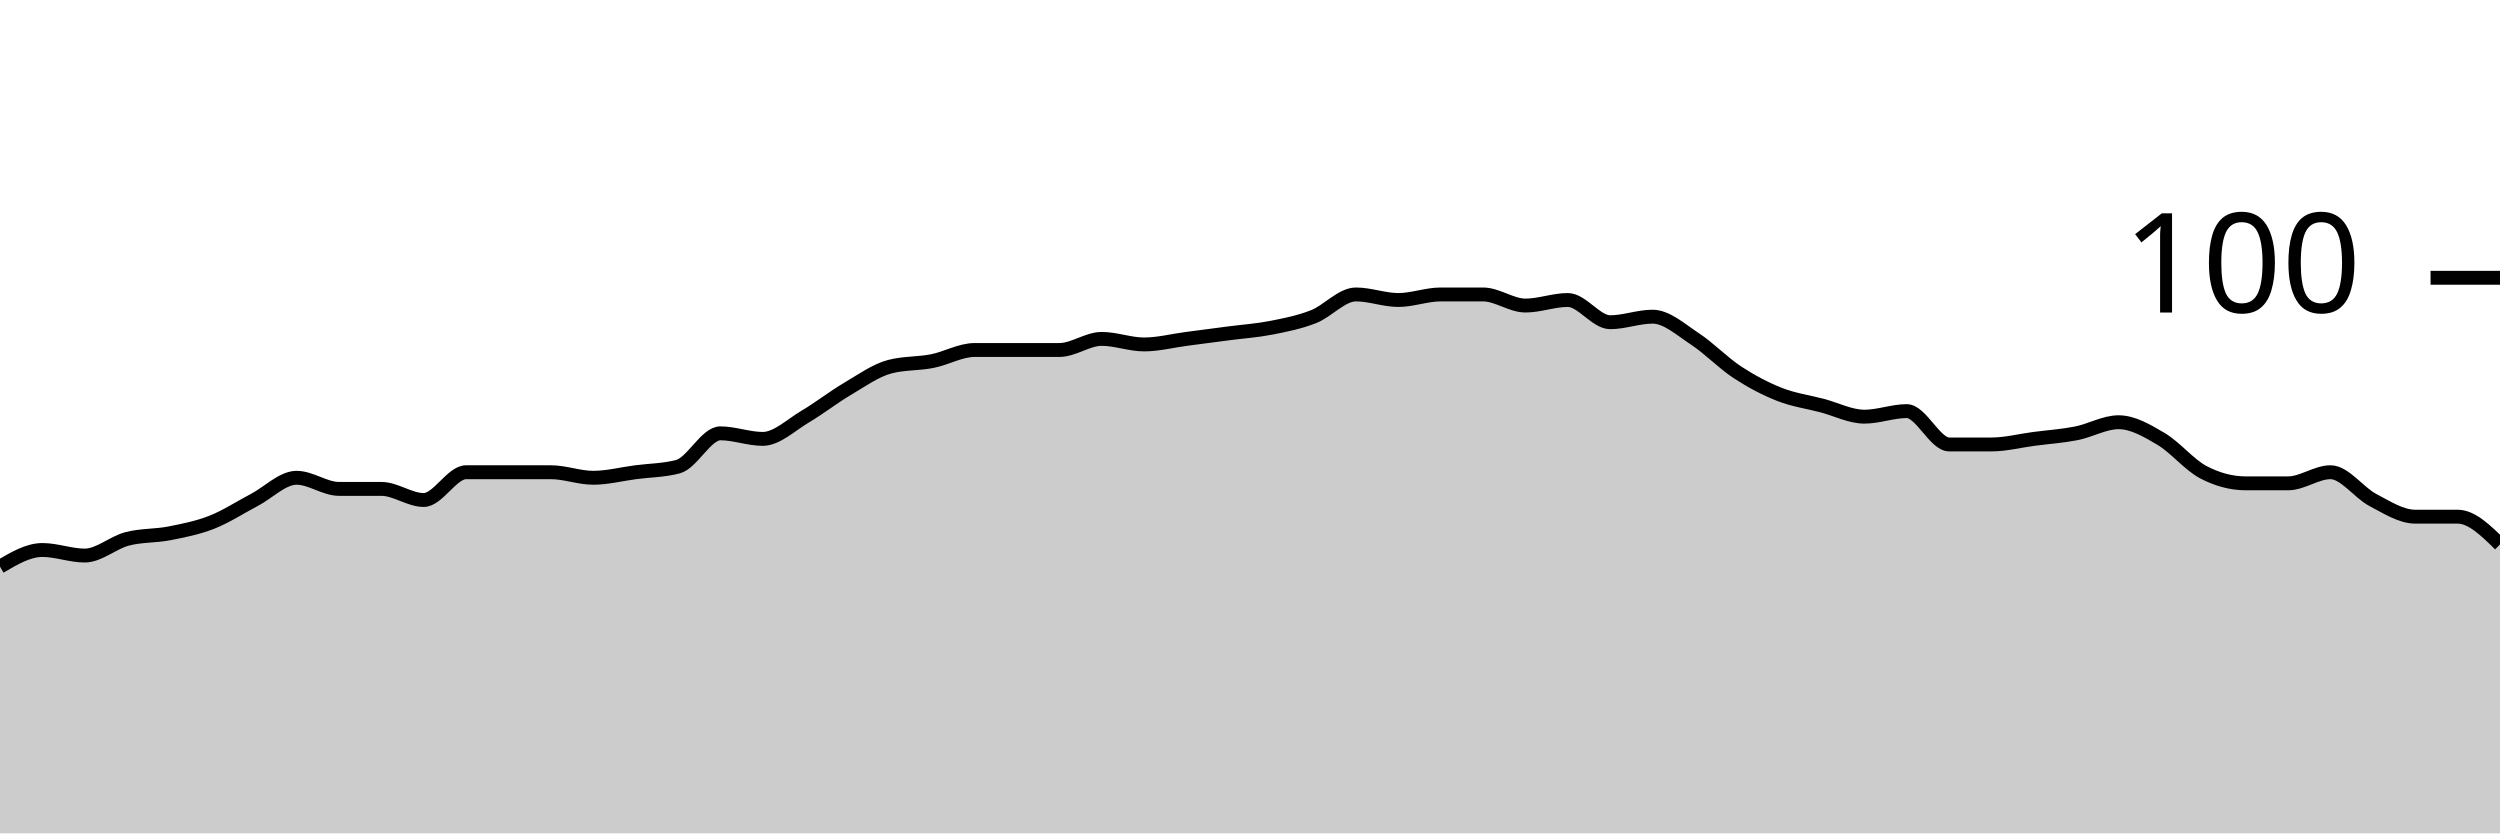
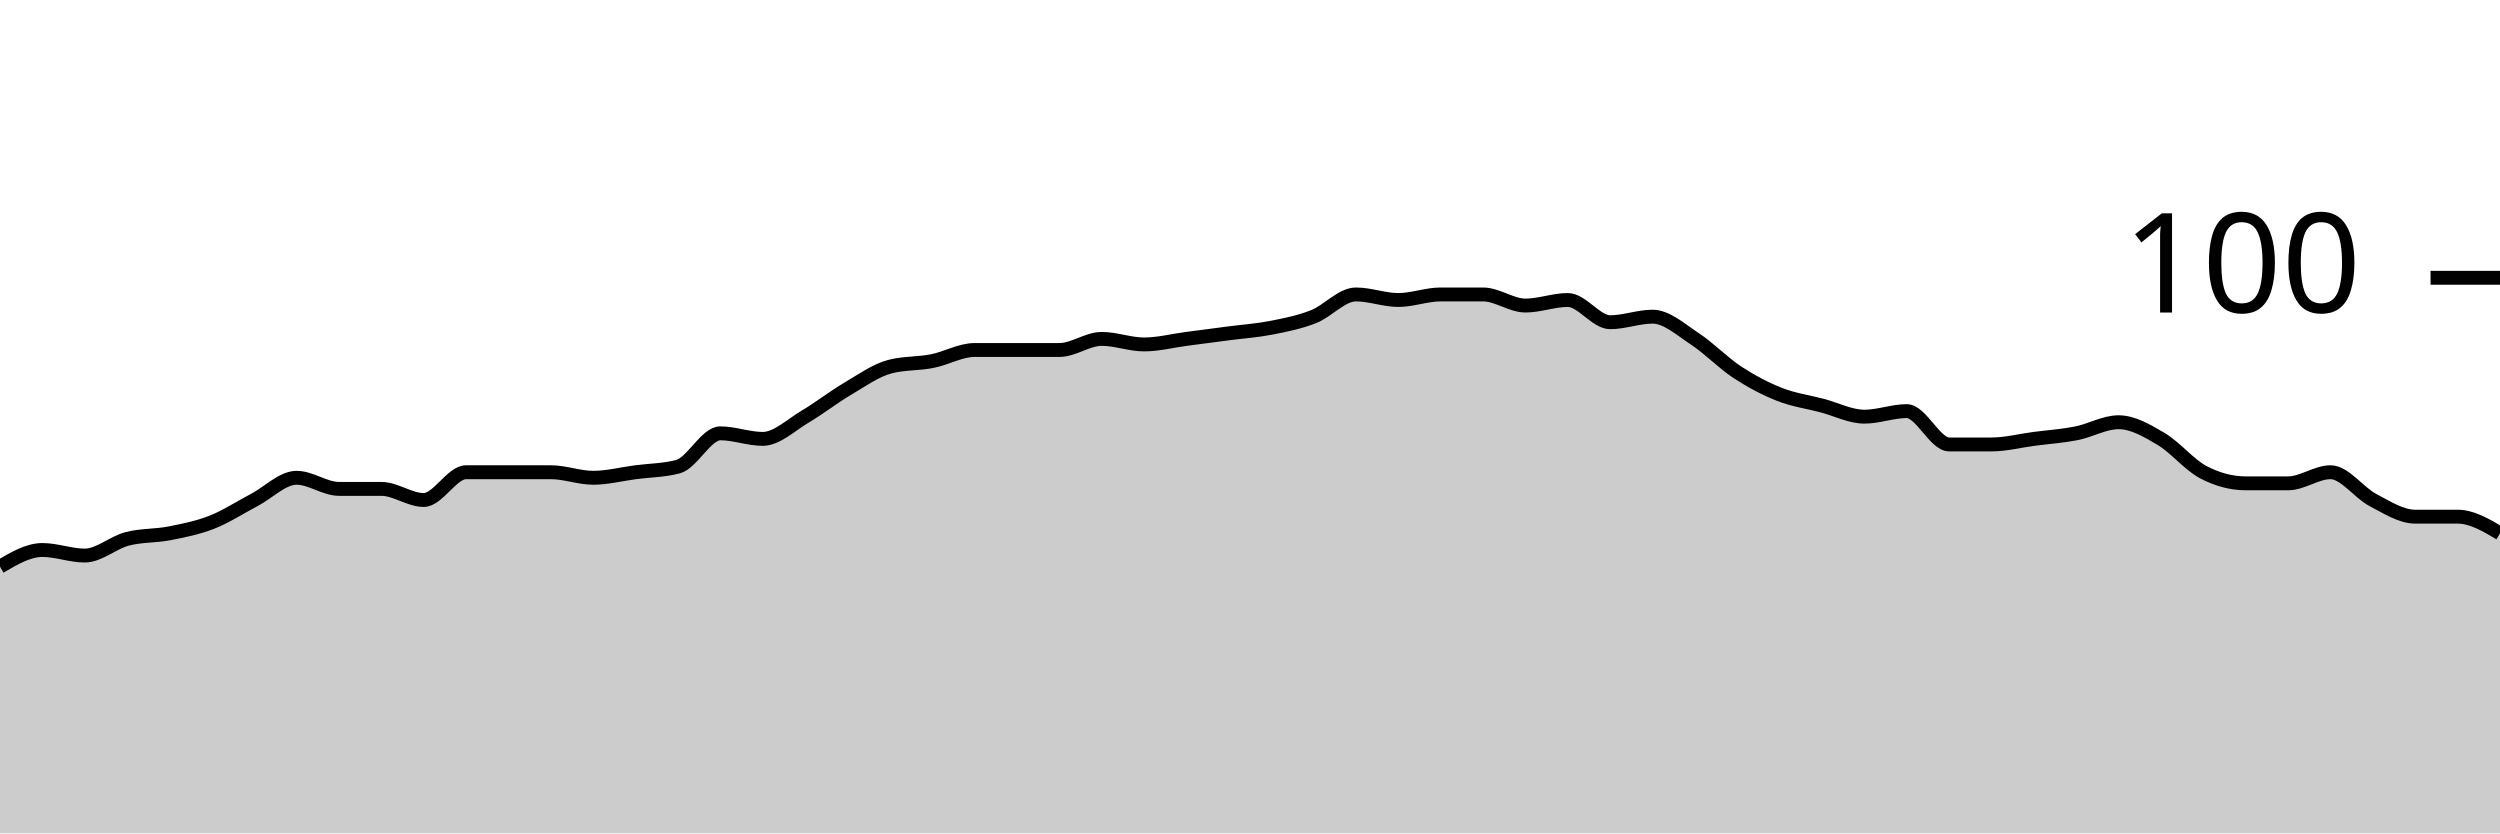
<svg xmlns="http://www.w3.org/2000/svg" viewBox="0 0 180 60">
  <g transform="translate(0,20)">
-     <path class="area" fill="rgba(0, 0, 0, 0.2)" d="M0,20.8C1.017,20.2,2.034,19.6,3.051,19.6C4.068,19.6,5.085,20,6.102,20C7.119,20,8.136,19.067,9.153,18.8C10.169,18.533,11.186,18.6,12.203,18.4C13.22,18.2,14.237,18,15.254,17.6C16.271,17.2,17.288,16.533,18.305,16C19.322,15.467,20.339,14.4,21.356,14.4C22.373,14.4,23.39,15.2,24.407,15.2C25.424,15.2,26.441,15.2,27.458,15.2C28.475,15.2,29.492,16,30.508,16C31.525,16,32.542,14,33.559,14C34.576,14,35.593,14,36.61,14C37.627,14,38.644,14,39.661,14C40.678,14,41.695,14.4,42.712,14.4C43.729,14.4,44.746,14.133,45.763,14C46.78,13.867,47.797,13.867,48.814,13.6C49.831,13.333,50.847,11.2,51.864,11.2C52.881,11.2,53.898,11.6,54.915,11.6C55.932,11.6,56.949,10.6,57.966,10C58.983,9.4,60,8.6,61.017,8C62.034,7.4,63.051,6.667,64.068,6.4C65.085,6.133,66.102,6.2,67.119,6C68.136,5.8,69.153,5.2,70.169,5.2C71.186,5.2,72.203,5.2,73.22,5.2C74.237,5.2,75.254,5.2,76.271,5.2C77.288,5.2,78.305,4.4,79.322,4.4C80.339,4.4,81.356,4.8,82.373,4.8C83.39,4.8,84.407,4.533,85.424,4.4C86.441,4.267,87.458,4.133,88.475,4C89.492,3.867,90.508,3.8,91.525,3.6C92.542,3.4,93.559,3.2,94.576,2.8C95.593,2.4,96.61,1.2,97.627,1.2C98.644,1.2,99.661,1.6,100.678,1.6C101.695,1.6,102.712,1.2,103.729,1.2C104.746,1.2,105.763,1.2,106.78,1.2C107.797,1.2,108.814,2,109.831,2C110.847,2,111.864,1.6,112.881,1.6C113.898,1.6,114.915,3.2,115.932,3.2C116.949,3.2,117.966,2.8,118.983,2.8C120,2.8,121.017,3.733,122.034,4.4C123.051,5.067,124.068,6.133,125.085,6.8C126.102,7.467,127.119,8,128.136,8.4C129.153,8.8,130.169,8.933,131.186,9.2C132.203,9.467,133.22,10,134.237,10C135.254,10,136.271,9.6,137.288,9.6C138.305,9.6,139.322,12,140.339,12C141.356,12,142.373,12,143.39,12C144.407,12,145.424,11.733,146.441,11.6C147.458,11.467,148.475,11.4,149.492,11.2C150.508,11,151.525,10.4,152.542,10.4C153.559,10.4,154.576,11,155.593,11.6C156.61,12.2,157.627,13.467,158.644,14C159.661,14.533,160.678,14.8,161.695,14.8C162.712,14.8,163.729,14.8,164.746,14.8C165.763,14.8,166.78,14,167.797,14C168.814,14,169.831,15.467,170.847,16C171.864,16.533,172.881,17.2,173.898,17.2C174.915,17.2,175.932,17.2,176.949,17.2C177.966,17.2,178.983,18.2,180,19.2L180,40C178.983,40,177.966,40,176.949,40C175.932,40,174.915,40,173.898,40C172.881,40,171.864,40,170.847,40C169.831,40,168.814,40,167.797,40C166.78,40,165.763,40,164.746,40C163.729,40,162.712,40,161.695,40C160.678,40,159.661,40,158.644,40C157.627,40,156.61,40,155.593,40C154.576,40,153.559,40,152.542,40C151.525,40,150.508,40,149.492,40C148.475,40,147.458,40,146.441,40C145.424,40,144.407,40,143.39,40C142.373,40,141.356,40,140.339,40C139.322,40,138.305,40,137.288,40C136.271,40,135.254,40,134.237,40C133.22,40,132.203,40,131.186,40C130.169,40,129.153,40,128.136,40C127.119,40,126.102,40,125.085,40C124.068,40,123.051,40,122.034,40C121.017,40,120,40,118.983,40C117.966,40,116.949,40,115.932,40C114.915,40,113.898,40,112.881,40C111.864,40,110.847,40,109.831,40C108.814,40,107.797,40,106.78,40C105.763,40,104.746,40,103.729,40C102.712,40,101.695,40,100.678,40C99.661,40,98.644,40,97.627,40C96.61,40,95.593,40,94.576,40C93.559,40,92.542,40,91.525,40C90.508,40,89.492,40,88.475,40C87.458,40,86.441,40,85.424,40C84.407,40,83.39,40,82.373,40C81.356,40,80.339,40,79.322,40C78.305,40,77.288,40,76.271,40C75.254,40,74.237,40,73.22,40C72.203,40,71.186,40,70.169,40C69.153,40,68.136,40,67.119,40C66.102,40,65.085,40,64.068,40C63.051,40,62.034,40,61.017,40C60,40,58.983,40,57.966,40C56.949,40,55.932,40,54.915,40C53.898,40,52.881,40,51.864,40C50.847,40,49.831,40,48.814,40C47.797,40,46.78,40,45.763,40C44.746,40,43.729,40,42.712,40C41.695,40,40.678,40,39.661,40C38.644,40,37.627,40,36.61,40C35.593,40,34.576,40,33.559,40C32.542,40,31.525,40,30.508,40C29.492,40,28.475,40,27.458,40C26.441,40,25.424,40,24.407,40C23.39,40,22.373,40,21.356,40C20.339,40,19.322,40,18.305,40C17.288,40,16.271,40,15.254,40C14.237,40,13.22,40,12.203,40C11.186,40,10.169,40,9.153,40C8.136,40,7.119,40,6.102,40C5.085,40,4.068,40,3.051,40C2.034,40,1.017,40,0,40Z" />
-     <path class="line" stroke="black" fill="none" d="M0,20.8C1.017,20.2,2.034,19.6,3.051,19.6C4.068,19.6,5.085,20,6.102,20C7.119,20,8.136,19.067,9.153,18.8C10.169,18.533,11.186,18.6,12.203,18.4C13.22,18.2,14.237,18,15.254,17.6C16.271,17.2,17.288,16.533,18.305,16C19.322,15.467,20.339,14.4,21.356,14.4C22.373,14.4,23.39,15.2,24.407,15.2C25.424,15.2,26.441,15.2,27.458,15.2C28.475,15.2,29.492,16,30.508,16C31.525,16,32.542,14,33.559,14C34.576,14,35.593,14,36.61,14C37.627,14,38.644,14,39.661,14C40.678,14,41.695,14.4,42.712,14.4C43.729,14.4,44.746,14.133,45.763,14C46.78,13.867,47.797,13.867,48.814,13.6C49.831,13.333,50.847,11.2,51.864,11.2C52.881,11.2,53.898,11.6,54.915,11.6C55.932,11.6,56.949,10.6,57.966,10C58.983,9.4,60,8.6,61.017,8C62.034,7.4,63.051,6.667,64.068,6.4C65.085,6.133,66.102,6.2,67.119,6C68.136,5.8,69.153,5.2,70.169,5.2C71.186,5.2,72.203,5.2,73.22,5.2C74.237,5.2,75.254,5.2,76.271,5.2C77.288,5.2,78.305,4.4,79.322,4.4C80.339,4.4,81.356,4.8,82.373,4.8C83.39,4.8,84.407,4.533,85.424,4.4C86.441,4.267,87.458,4.133,88.475,4C89.492,3.867,90.508,3.8,91.525,3.6C92.542,3.4,93.559,3.2,94.576,2.8C95.593,2.4,96.61,1.2,97.627,1.2C98.644,1.2,99.661,1.6,100.678,1.6C101.695,1.6,102.712,1.2,103.729,1.2C104.746,1.2,105.763,1.2,106.78,1.2C107.797,1.2,108.814,2,109.831,2C110.847,2,111.864,1.6,112.881,1.6C113.898,1.6,114.915,3.2,115.932,3.2C116.949,3.2,117.966,2.8,118.983,2.8C120,2.8,121.017,3.733,122.034,4.4C123.051,5.067,124.068,6.133,125.085,6.8C126.102,7.467,127.119,8,128.136,8.4C129.153,8.8,130.169,8.933,131.186,9.2C132.203,9.467,133.22,10,134.237,10C135.254,10,136.271,9.6,137.288,9.6C138.305,9.6,139.322,12,140.339,12C141.356,12,142.373,12,143.39,12C144.407,12,145.424,11.733,146.441,11.6C147.458,11.467,148.475,11.4,149.492,11.2C150.508,11,151.525,10.4,152.542,10.4C153.559,10.4,154.576,11,155.593,11.6C156.61,12.2,157.627,13.467,158.644,14C159.661,14.533,160.678,14.8,161.695,14.8C162.712,14.8,163.729,14.8,164.746,14.8C165.763,14.8,166.78,14,167.797,14C168.814,14,169.831,15.467,170.847,16C171.864,16.533,172.881,17.2,173.898,17.2C174.915,17.2,175.932,17.2,176.949,17.2C177.966,17.2,178.983,18.2,180,19.2" />
+     <path class="area" fill="rgba(0, 0, 0, 0.2)" d="M0,20.8C1.017,20.2,2.034,19.6,3.051,19.6C4.068,19.6,5.085,20,6.102,20C7.119,20,8.136,19.067,9.153,18.8C10.169,18.533,11.186,18.6,12.203,18.4C13.22,18.2,14.237,18,15.254,17.6C16.271,17.2,17.288,16.533,18.305,16C19.322,15.467,20.339,14.4,21.356,14.4C22.373,14.4,23.39,15.2,24.407,15.2C25.424,15.2,26.441,15.2,27.458,15.2C28.475,15.2,29.492,16,30.508,16C31.525,16,32.542,14,33.559,14C34.576,14,35.593,14,36.61,14C37.627,14,38.644,14,39.661,14C40.678,14,41.695,14.4,42.712,14.4C43.729,14.4,44.746,14.133,45.763,14C46.78,13.867,47.797,13.867,48.814,13.6C49.831,13.333,50.847,11.2,51.864,11.2C52.881,11.2,53.898,11.6,54.915,11.6C55.932,11.6,56.949,10.6,57.966,10C58.983,9.4,60,8.6,61.017,8C62.034,7.4,63.051,6.667,64.068,6.4C65.085,6.133,66.102,6.2,67.119,6C68.136,5.8,69.153,5.2,70.169,5.2C71.186,5.2,72.203,5.2,73.22,5.2C74.237,5.2,75.254,5.2,76.271,5.2C77.288,5.2,78.305,4.4,79.322,4.4C80.339,4.4,81.356,4.8,82.373,4.8C83.39,4.8,84.407,4.533,85.424,4.4C86.441,4.267,87.458,4.133,88.475,4C89.492,3.867,90.508,3.8,91.525,3.6C92.542,3.4,93.559,3.2,94.576,2.8C95.593,2.4,96.61,1.2,97.627,1.2C98.644,1.2,99.661,1.6,100.678,1.6C101.695,1.6,102.712,1.2,103.729,1.2C104.746,1.2,105.763,1.2,106.78,1.2C107.797,1.2,108.814,2,109.831,2C110.847,2,111.864,1.6,112.881,1.6C113.898,1.6,114.915,3.2,115.932,3.2C116.949,3.2,117.966,2.8,118.983,2.8C120,2.8,121.017,3.733,122.034,4.4C123.051,5.067,124.068,6.133,125.085,6.8C126.102,7.467,127.119,8,128.136,8.4C129.153,8.8,130.169,8.933,131.186,9.2C132.203,9.467,133.22,10,134.237,10C135.254,10,136.271,9.6,137.288,9.6C138.305,9.6,139.322,12,140.339,12C141.356,12,142.373,12,143.39,12C144.407,12,145.424,11.733,146.441,11.6C147.458,11.467,148.475,11.4,149.492,11.2C150.508,11,151.525,10.4,152.542,10.4C153.559,10.4,154.576,11,155.593,11.6C156.61,12.2,157.627,13.467,158.644,14C159.661,14.533,160.678,14.8,161.695,14.8C162.712,14.8,163.729,14.8,164.746,14.8C165.763,14.8,166.78,14,167.797,14C168.814,14,169.831,15.467,170.847,16C171.864,16.533,172.881,17.2,173.898,17.2C174.915,17.2,175.932,17.2,176.949,17.2C177.966,17.2,178.983,17.8,180,18.4L180,40C178.983,40,177.966,40,176.949,40C175.932,40,174.915,40,173.898,40C172.881,40,171.864,40,170.847,40C169.831,40,168.814,40,167.797,40C166.78,40,165.763,40,164.746,40C163.729,40,162.712,40,161.695,40C160.678,40,159.661,40,158.644,40C157.627,40,156.61,40,155.593,40C154.576,40,153.559,40,152.542,40C151.525,40,150.508,40,149.492,40C148.475,40,147.458,40,146.441,40C145.424,40,144.407,40,143.39,40C142.373,40,141.356,40,140.339,40C139.322,40,138.305,40,137.288,40C136.271,40,135.254,40,134.237,40C133.22,40,132.203,40,131.186,40C130.169,40,129.153,40,128.136,40C127.119,40,126.102,40,125.085,40C124.068,40,123.051,40,122.034,40C121.017,40,120,40,118.983,40C117.966,40,116.949,40,115.932,40C114.915,40,113.898,40,112.881,40C111.864,40,110.847,40,109.831,40C108.814,40,107.797,40,106.78,40C105.763,40,104.746,40,103.729,40C102.712,40,101.695,40,100.678,40C99.661,40,98.644,40,97.627,40C96.61,40,95.593,40,94.576,40C93.559,40,92.542,40,91.525,40C90.508,40,89.492,40,88.475,40C87.458,40,86.441,40,85.424,40C84.407,40,83.39,40,82.373,40C81.356,40,80.339,40,79.322,40C78.305,40,77.288,40,76.271,40C75.254,40,74.237,40,73.22,40C72.203,40,71.186,40,70.169,40C69.153,40,68.136,40,67.119,40C66.102,40,65.085,40,64.068,40C63.051,40,62.034,40,61.017,40C60,40,58.983,40,57.966,40C56.949,40,55.932,40,54.915,40C53.898,40,52.881,40,51.864,40C50.847,40,49.831,40,48.814,40C47.797,40,46.78,40,45.763,40C44.746,40,43.729,40,42.712,40C41.695,40,40.678,40,39.661,40C38.644,40,37.627,40,36.61,40C35.593,40,34.576,40,33.559,40C32.542,40,31.525,40,30.508,40C29.492,40,28.475,40,27.458,40C26.441,40,25.424,40,24.407,40C23.39,40,22.373,40,21.356,40C20.339,40,19.322,40,18.305,40C17.288,40,16.271,40,15.254,40C14.237,40,13.22,40,12.203,40C11.186,40,10.169,40,9.153,40C8.136,40,7.119,40,6.102,40C5.085,40,4.068,40,3.051,40C2.034,40,1.017,40,0,40Z" />
+     <path class="line" stroke="black" fill="none" d="M0,20.8C1.017,20.2,2.034,19.6,3.051,19.6C4.068,19.6,5.085,20,6.102,20C7.119,20,8.136,19.067,9.153,18.8C10.169,18.533,11.186,18.6,12.203,18.4C13.22,18.2,14.237,18,15.254,17.6C16.271,17.2,17.288,16.533,18.305,16C19.322,15.467,20.339,14.4,21.356,14.4C22.373,14.4,23.39,15.2,24.407,15.2C25.424,15.2,26.441,15.2,27.458,15.2C28.475,15.2,29.492,16,30.508,16C31.525,16,32.542,14,33.559,14C34.576,14,35.593,14,36.61,14C37.627,14,38.644,14,39.661,14C40.678,14,41.695,14.4,42.712,14.4C43.729,14.4,44.746,14.133,45.763,14C46.78,13.867,47.797,13.867,48.814,13.6C49.831,13.333,50.847,11.2,51.864,11.2C52.881,11.2,53.898,11.6,54.915,11.6C55.932,11.6,56.949,10.6,57.966,10C58.983,9.4,60,8.6,61.017,8C62.034,7.4,63.051,6.667,64.068,6.4C65.085,6.133,66.102,6.2,67.119,6C68.136,5.8,69.153,5.2,70.169,5.2C71.186,5.2,72.203,5.2,73.22,5.2C74.237,5.2,75.254,5.2,76.271,5.2C77.288,5.2,78.305,4.4,79.322,4.4C80.339,4.4,81.356,4.8,82.373,4.8C83.39,4.8,84.407,4.533,85.424,4.4C86.441,4.267,87.458,4.133,88.475,4C89.492,3.867,90.508,3.8,91.525,3.6C92.542,3.4,93.559,3.2,94.576,2.8C95.593,2.4,96.61,1.2,97.627,1.2C98.644,1.2,99.661,1.6,100.678,1.6C101.695,1.6,102.712,1.2,103.729,1.2C104.746,1.2,105.763,1.2,106.78,1.2C107.797,1.2,108.814,2,109.831,2C110.847,2,111.864,1.6,112.881,1.6C113.898,1.6,114.915,3.2,115.932,3.2C116.949,3.2,117.966,2.8,118.983,2.8C120,2.8,121.017,3.733,122.034,4.4C123.051,5.067,124.068,6.133,125.085,6.8C126.102,7.467,127.119,8,128.136,8.4C129.153,8.8,130.169,8.933,131.186,9.2C132.203,9.467,133.22,10,134.237,10C135.254,10,136.271,9.6,137.288,9.6C138.305,9.6,139.322,12,140.339,12C141.356,12,142.373,12,143.39,12C144.407,12,145.424,11.733,146.441,11.6C147.458,11.467,148.475,11.4,149.492,11.2C150.508,11,151.525,10.4,152.542,10.4C153.559,10.4,154.576,11,155.593,11.6C156.61,12.2,157.627,13.467,158.644,14C159.661,14.533,160.678,14.8,161.695,14.8C162.712,14.8,163.729,14.8,164.746,14.8C165.763,14.8,166.78,14,167.797,14C168.814,14,169.831,15.467,170.847,16C171.864,16.533,172.881,17.2,173.898,17.2C174.915,17.2,175.932,17.2,176.949,17.2C177.966,17.2,178.983,17.8,180,18.4" />
    <path class="axis-ceiling" stroke-width="1" stroke="black" fill="none" d="M175,0L180,0" />
    <text class="axis-ceiling-label" font-family="sans-serif" text-anchor="end" font-size="10px" x="170" y="2.5">100</text>
  </g>
</svg>
